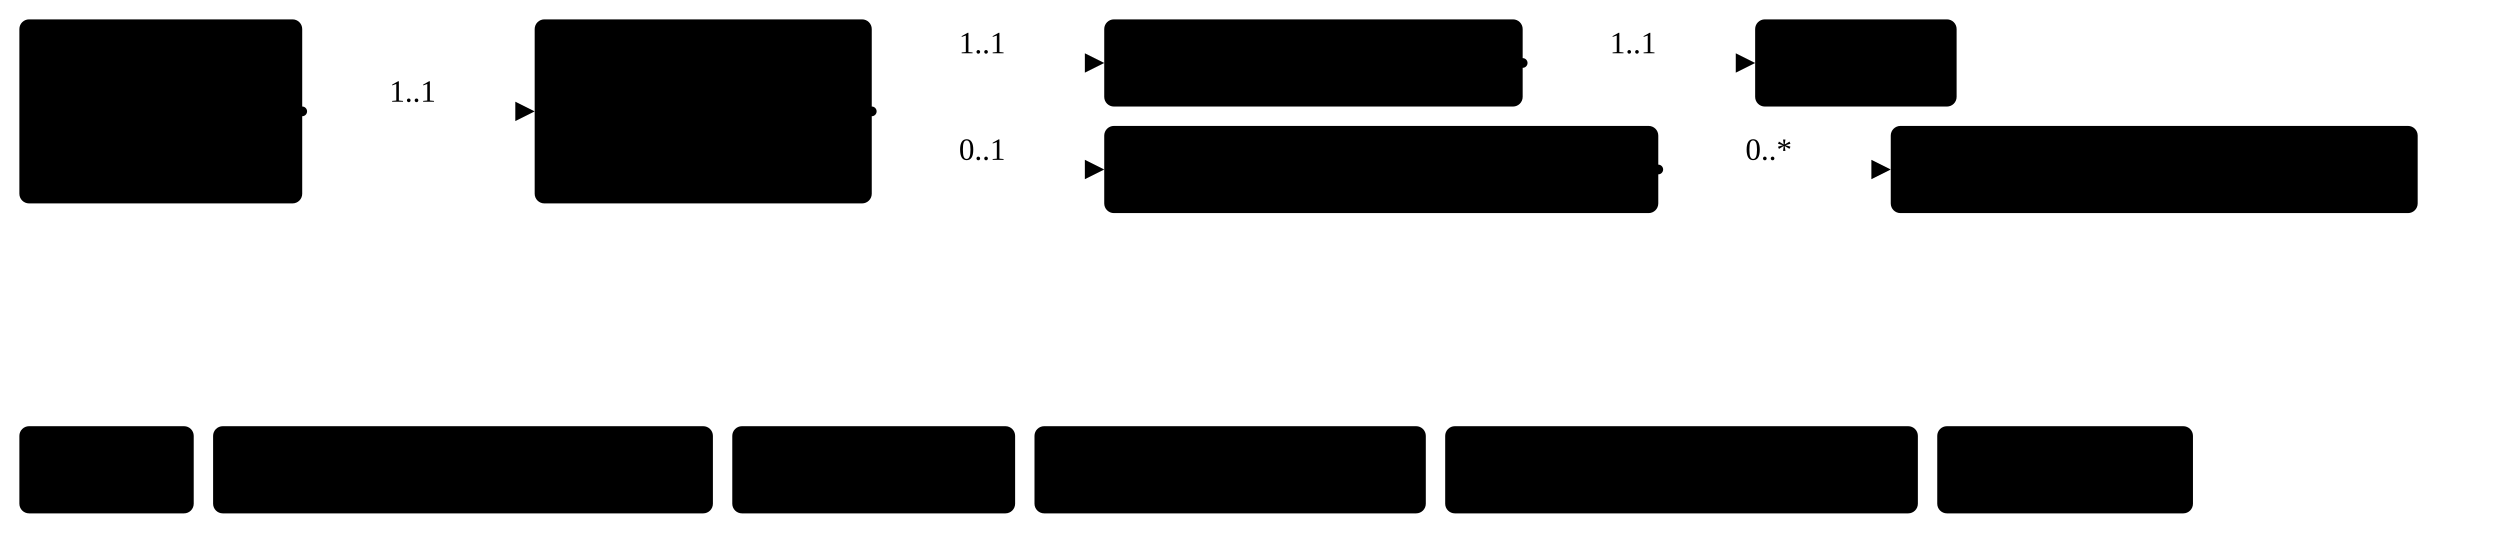
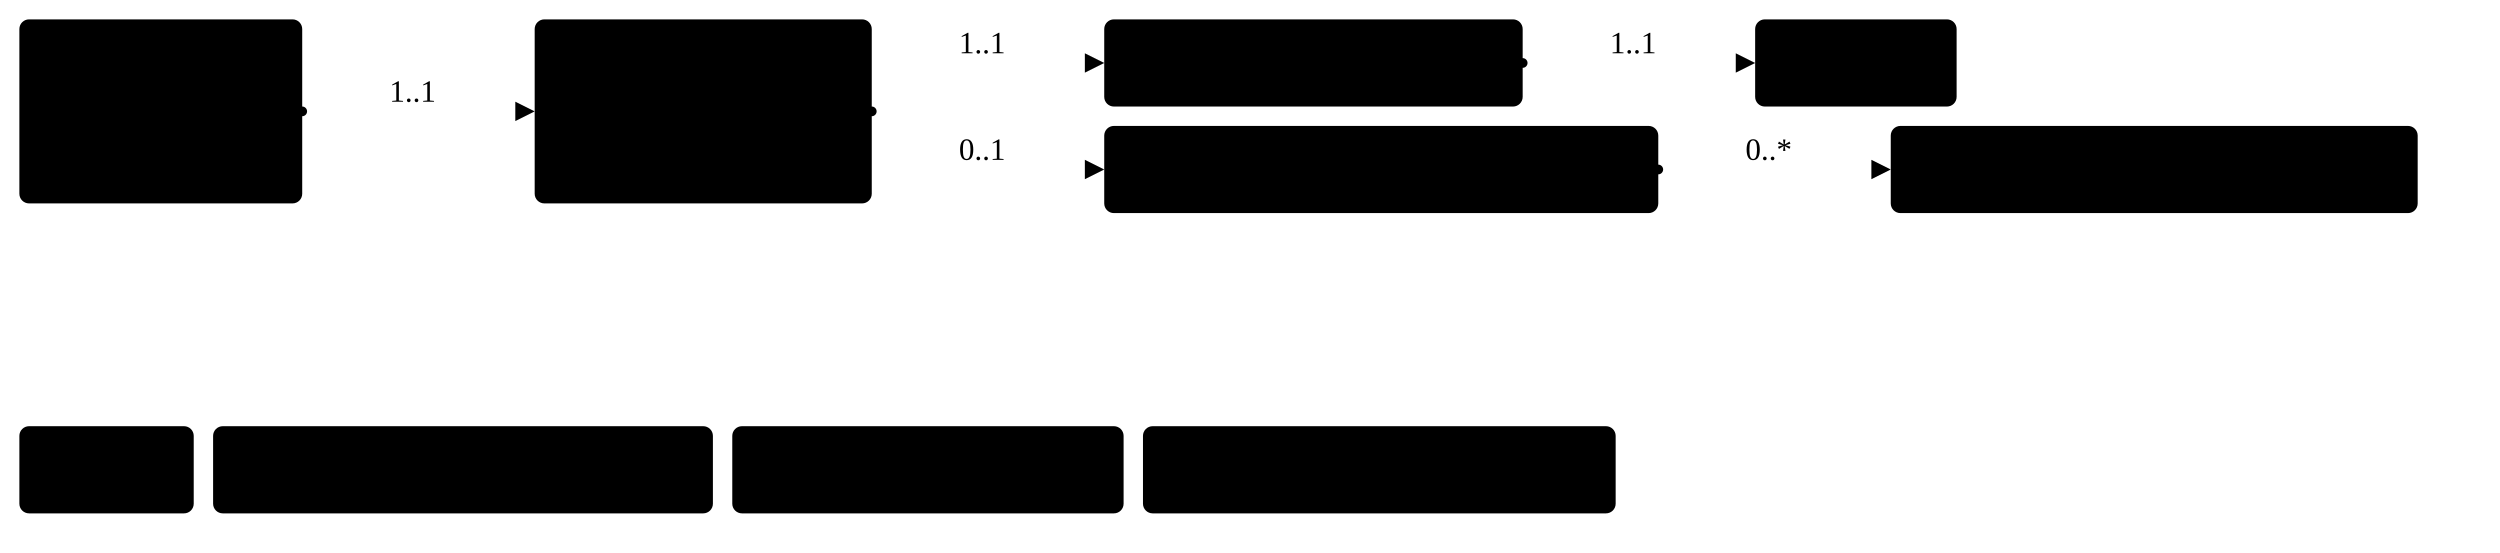
<svg xmlns="http://www.w3.org/2000/svg" version="1.1" width="967.87" height="213.75">
  <defs>
    <marker id="arrowStart" markerWidth="3.75" markerHeight="3.75" markerUnits="px" refX="1.88" refY="1.88">
      <circle class="connector" cx="1.88" cy="1.88" r="1.88" />
    </marker>
    <marker id="arrowEnd" markerWidth="7.5" markerHeight="7.5" markerUnits="px" refX="7.5" refY="3.75">
      <polygon class="connector" points="0 0 7.5 3.75 0 7.5" />
    </marker>
  </defs>
  <g>
    <g transform="translate(7.5 7.5)">
      <a href="StructureDefinition-BreastRadiologyDocument.html" target="_top">
        <rect class="focus" x="0" y="0" width="109.5" height="71.25" rx="3.75" ry="3.75" />
      </a>
      <a href="StructureDefinition-BreastRadiologyDocument.html" target="_top">
        <text x="54.75" y="22.5" text-anchor="middle" class="focus">Breast</text>
      </a>
      <a href="StructureDefinition-BreastRadiologyDocument.html" target="_top">
        <text x="54.75" y="41.25" text-anchor="middle" class="focus">Radiology</text>
      </a>
      <a href="StructureDefinition-BreastRadiologyDocument.html" target="_top">
        <text x="54.75" y="60" text-anchor="middle" class="focus">Document</text>
      </a>
    </g>
    <line class="connector" marker-end="url(#arrowEnd)" x1="147" y1="43.12" x2="207" y2="43.12" />
    <text x="150.75" y="39.38" text-anchor="right" class="lhsText">1..1</text>
    <line class="connector" marker-start="url(#arrowStart)" x1="117" y1="43.12" x2="147" y2="43.12" />
    <line class="connector" x1="147" y1="43.12" x2="147" y2="43.12" />
  </g>
  <g>
    <g transform="translate(207 7.5)">
      <a href="StructureDefinition-BreastRadiologyComposition.html" target="_top">
        <rect class="profile" x="0" y="0" width="130.5" height="71.25" rx="3.75" ry="3.75" />
      </a>
      <a href="StructureDefinition-BreastRadiologyComposition.html" target="_top">
        <text x="65.25" y="22.5" text-anchor="middle" class="profile">Breast</text>
      </a>
      <a href="StructureDefinition-BreastRadiologyComposition.html" target="_top">
        <text x="65.25" y="41.25" text-anchor="middle" class="profile">Radiology</text>
      </a>
      <a href="StructureDefinition-BreastRadiologyComposition.html" target="_top">
        <text x="65.25" y="60" text-anchor="middle" class="profile">Composition</text>
      </a>
    </g>
    <line class="connector" marker-end="url(#arrowEnd)" x1="367.5" y1="24.38" x2="427.5" y2="24.38" />
    <text x="371.25" y="20.62" text-anchor="right" class="lhsText">1..1</text>
    <line class="connector" marker-end="url(#arrowEnd)" x1="367.5" y1="65.62" x2="427.5" y2="65.62" />
    <text x="371.25" y="61.88" text-anchor="right" class="lhsText">0..1</text>
    <line class="connector" marker-start="url(#arrowStart)" x1="337.5" y1="43.12" x2="367.5" y2="43.12" />
    <line class="connector" x1="367.5" y1="24.38" x2="367.5" y2="65.62" />
  </g>
  <g>
    <g transform="translate(427.5 7.5)">
      <a href="StructureDefinition-BreastRadiologyComposition-definitions.html#Composition.section:report" target="_top">
        <rect class="element" x="0" y="0" width="162" height="33.75" rx="3.75" ry="3.75" />
      </a>
      <a href="StructureDefinition-BreastRadiologyComposition-definitions.html#Composition.section:report" target="_top">
        <text x="81" y="22.5" text-anchor="middle" class="element">Report Section</text>
      </a>
    </g>
    <line class="connector" marker-end="url(#arrowEnd)" x1="619.5" y1="24.38" x2="679.5" y2="24.38" />
    <text x="623.25" y="20.62" text-anchor="right" class="lhsText">1..1</text>
    <line class="connector" marker-start="url(#arrowStart)" x1="589.5" y1="24.38" x2="619.5" y2="24.38" />
    <line class="connector" x1="619.5" y1="24.38" x2="619.5" y2="24.38" />
  </g>
  <g>
    <g transform="translate(679.5 7.5)">
      <a href="StructureDefinition-BreastRadiologyReport.html" target="_top">
        <rect class="profile" x="0" y="0" width="78" height="33.75" rx="3.75" ry="3.75" />
      </a>
      <a href="StructureDefinition-BreastRadiologyReport.html" target="_top">
        <text x="39" y="22.5" text-anchor="middle" class="profile">Report</text>
      </a>
    </g>
  </g>
  <g>
    <g transform="translate(427.5 48.75)">
      <a href="StructureDefinition-BreastRadiologyComposition-definitions.html#Composition.section:impressions" target="_top">
        <rect class="element" x="0" y="0" width="214.5" height="33.75" rx="3.75" ry="3.75" />
      </a>
      <a href="StructureDefinition-BreastRadiologyComposition-definitions.html#Composition.section:impressions" target="_top">
        <text x="107.25" y="22.5" text-anchor="middle" class="element">Impressions Section</text>
      </a>
    </g>
    <line class="connector" marker-end="url(#arrowEnd)" x1="672" y1="65.62" x2="732" y2="65.62" />
    <text x="675.75" y="61.88" text-anchor="right" class="lhsText">0..*</text>
    <line class="connector" marker-start="url(#arrowStart)" x1="642" y1="65.62" x2="672" y2="65.62" />
    <line class="connector" x1="672" y1="65.62" x2="672" y2="65.62" />
  </g>
  <g>
    <g transform="translate(732 48.75)">
      <a href="http://hl7.org/fhir/StructureDefinition/ClinicalImpression" target="_top">
        <rect class="fhir" x="0" y="0" width="204" height="33.75" rx="3.75" ry="3.75" />
      </a>
      <a href="http://hl7.org/fhir/StructureDefinition/ClinicalImpression" target="_top">
        <text x="102" y="22.5" text-anchor="middle" class="fhir">ClinicalImpression</text>
      </a>
    </g>
  </g>
  <g>
    <g transform="translate(7.5 165)">
      <rect class="focus" x="0" y="0" width="67.5" height="33.75" rx="3.75" ry="3.75" />
      <text x="33.75" y="22.5" text-anchor="middle" class="focus">Focus</text>
    </g>
    <g transform="translate(82.5 165)">
      <rect class="profile" x="0" y="0" width="193.5" height="33.75" rx="3.75" ry="3.75" />
      <text x="96.75" y="22.5" text-anchor="middle" class="profile">Profiled Resource</text>
    </g>
    <g transform="translate(283.5 165)">
-       <rect class="extension" x="0" y="0" width="109.5" height="33.75" rx="3.75" ry="3.75" />
-       <text x="54.75" y="22.5" text-anchor="middle" class="extension">Extension</text>
-     </g>
-     <g transform="translate(400.5 165)">
      <rect class="fhir" x="0" y="0" width="151.5" height="33.75" rx="3.75" ry="3.75" />
      <text x="75.75" y="22.5" text-anchor="middle" class="fhir">Base Resource</text>
    </g>
-     <g transform="translate(559.5 165)">
+     <g transform="translate(442.5 165)">
      <rect class="element" x="0" y="0" width="183" height="33.75" rx="3.75" ry="3.75" />
      <text x="91.5" y="22.5" text-anchor="middle" class="element">Resource Element</text>
    </g>
-     <g transform="translate(750 165)">
-       <rect class="valueSet" x="0" y="0" width="99" height="33.75" rx="3.75" ry="3.75" />
-       <text x="49.5" y="22.5" text-anchor="middle" class="valueSet">ValueSet</text>
-     </g>
  </g>
</svg>
